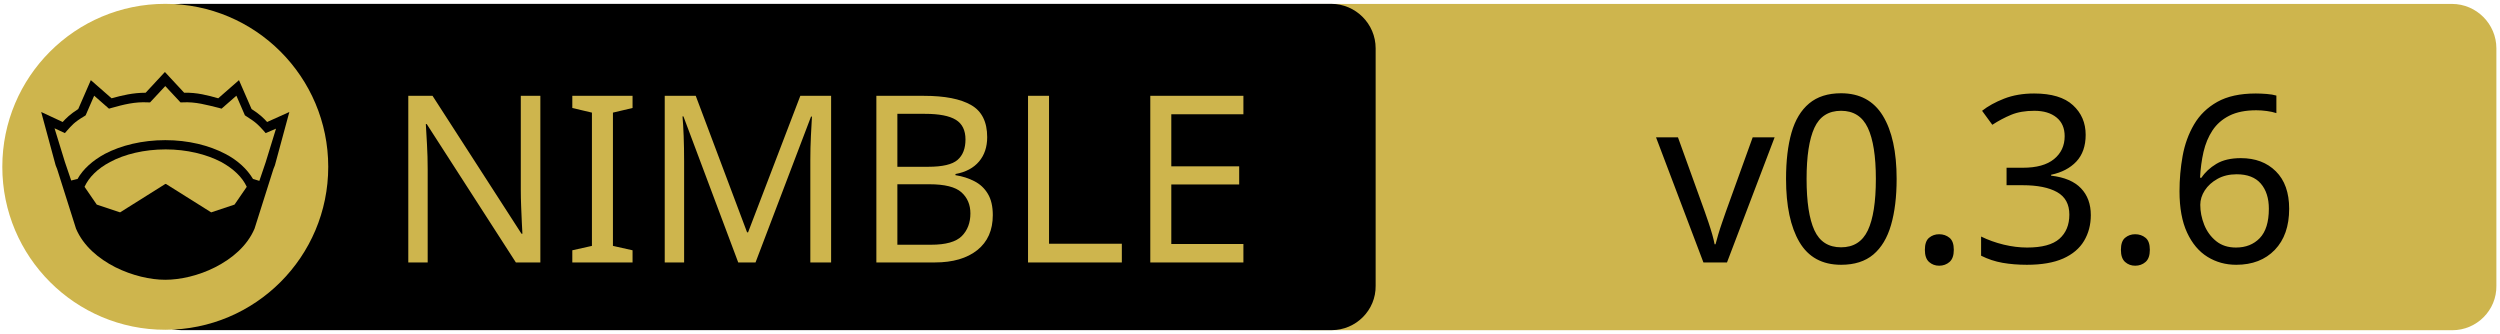
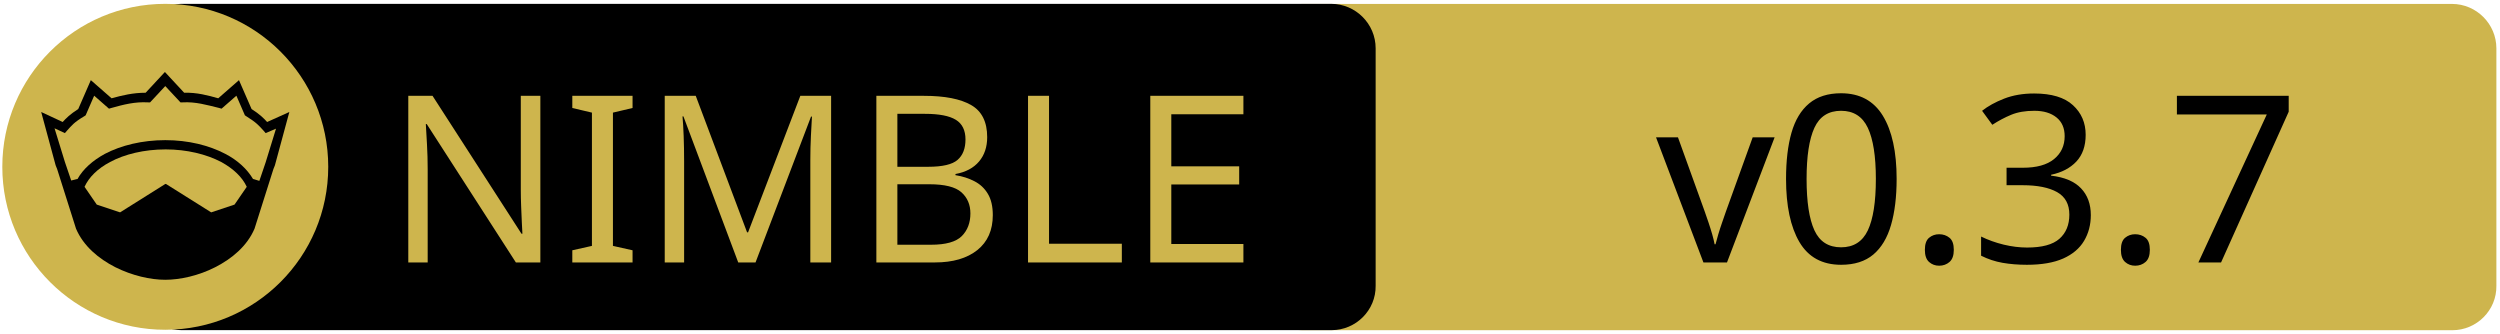
<svg xmlns="http://www.w3.org/2000/svg" xmlns:xlink="http://www.w3.org/1999/xlink" width="675" height="90" xml:space="preserve" version="1.1">
  <a xlink:href="https://github.com/C-NERD/nimBcs">
    <g>
      <path fill="#CEB54D" id="svg_15" d="m662.123,89.159l-310.5,0c-6.6,0 -12,-5.4 -12,-12l0,-64.1c0,-6.6 5.4,-12 12,-12l310.4,0c6.6,0 12,5.4 12,12l0,64.1c0.1,6.6 -5.3,12 -11.9,12z" />
      <path id="svg_1" d="m359.524,89.139l-310.5,0c-6.6,0 -12,-5.4 -12,-12l0,-64.1c0,-6.6 5.4,-12 12,-12l310.4,0c6.6,0 12,5.4 12,12l0,64.1c0.1,6.6 -5.3,12 -11.9,12z" />
      <rect id="svg_2" fill="none" height="45.9" width="315.3" class="st0" y="24.539" x="60.224" />
      <circle id="svg_4" fill="#CEB54D" r="44" cy="45.039" cx="44.624" class="st1" />
      <g id="XMLID_4_">
        <path id="svg_5" d="m78.124,30.239l-3.9,14.4l-0.4,1l-5.1,16.1c0,0 0,0 0,0c-2,4.7 -6.1,8.1 -10.6,10.4c-4.5,2.3 -9.5,3.4 -13.5,3.4c-4,0 -8.9,-1.1 -13.5,-3.4c-4.5,-2.3 -8.6,-5.7 -10.6,-10.4c0,0 0,0 0,0l-5.1,-16.1l-0.4,-1l-3.9,-14.4l5.8,2.7c0.9,-1 2,-2.1 4.2,-3.5l3.4,-7.8l5.6,4.9c2.9,-0.8 5.8,-1.5 9.2,-1.5l5.2,-5.6l5.2,5.6c3.4,-0.1 6.4,0.7 9.2,1.5l5.6,-4.9l3.4,7.8c2.2,1.4 3.3,2.5 4.2,3.5l6,-2.7z" />
        <g id="XMLID_6_">
          <g id="svg_6">
            <path id="svg_7" fill="#CEB54D" d="m66.624,50.439l-3.3,4.8l-6.3,2.1l-12.1,-7.6c-0.1,-0.1 -0.3,-0.1 -0.4,0l-12.1,7.6l-6.3,-2.1l-3.3,-4.8c1.2,-2.6 3.5,-4.9 6.9,-6.7c3.9,-2.1 9.2,-3.4 15,-3.4c5.7,0 11,1.3 15,3.4c3.3,1.8 5.7,4.1 6.9,6.7z" class="st1" />
          </g>
          <g id="svg_8" />
        </g>
        <g id="XMLID_5_">
          <g id="svg_9">
            <path id="svg_10" fill="#CEB54D" d="m74.524,34.739l-2.8,9.1l-1.7,5l-1.6,-0.5c0,0 -0.1,0 -0.1,0c-1.6,-2.7 -4.2,-5.1 -7.5,-6.8c-4.4,-2.3 -10,-3.7 -16.2,-3.7c-6.2,0 -11.9,1.4 -16.3,3.7c-3.3,1.8 -5.9,4.1 -7.4,6.8c0,0 -0.1,0 -0.1,0l-1.6,0.4l-1.7,-5l-2.8,-9.1l2.8,1.3l0.6,-0.7c1.2,-1.3 1.8,-2.2 4.7,-3.9l0.3,-0.2l2.3,-5.3l4,3.5l0.7,-0.2c3.2,-0.9 6.3,-1.7 9.8,-1.5l0.6,0l4.1,-4.4l4.1,4.4l0.6,0c3.5,-0.2 6.5,0.7 9.8,1.5l0.7,0.2l4,-3.5l2.3,5.3l0.3,0.2c2.9,1.8 3.5,2.6 4.7,3.9l0.6,0.7l2.8,-1.2z" class="st1" />
          </g>
          <g id="svg_11" />
        </g>
      </g>
      <text x="-442" y="-350.021" id="svg_16" font-size="63px" font-family="'PT Sans Caption', 'Tahoma', 'Helvetica Neue Medium', 'PT Sans', sans-serif" fill="#CEB54D" class="st1 st2 st3" transform="matrix(1 0 0 1 546.13 420.879)">NIMBLE</text>
-       <text x="-99.0" y="-350.012" id="svg_17" font-size="63.012px" font-family="'PT Sans Caption', 'Tahoma', 'Helvetica Neue Medium', 'PT Sans', sans-serif" fill="#000000" class="st1 st2 st3" transform="matrix(1 0 0 1 546.13 420.879)">v0.3.6</text>
+       <text x="-99.0" y="-350.012" id="svg_17" font-size="63.012px" font-family="'PT Sans Caption', 'Tahoma', 'Helvetica Neue Medium', 'PT Sans', sans-serif" fill="#000000" class="st1 st2 st3" transform="matrix(1 0 0 1 546.13 420.879)">v0.3.7</text>
    </g>
  </a>
</svg>
